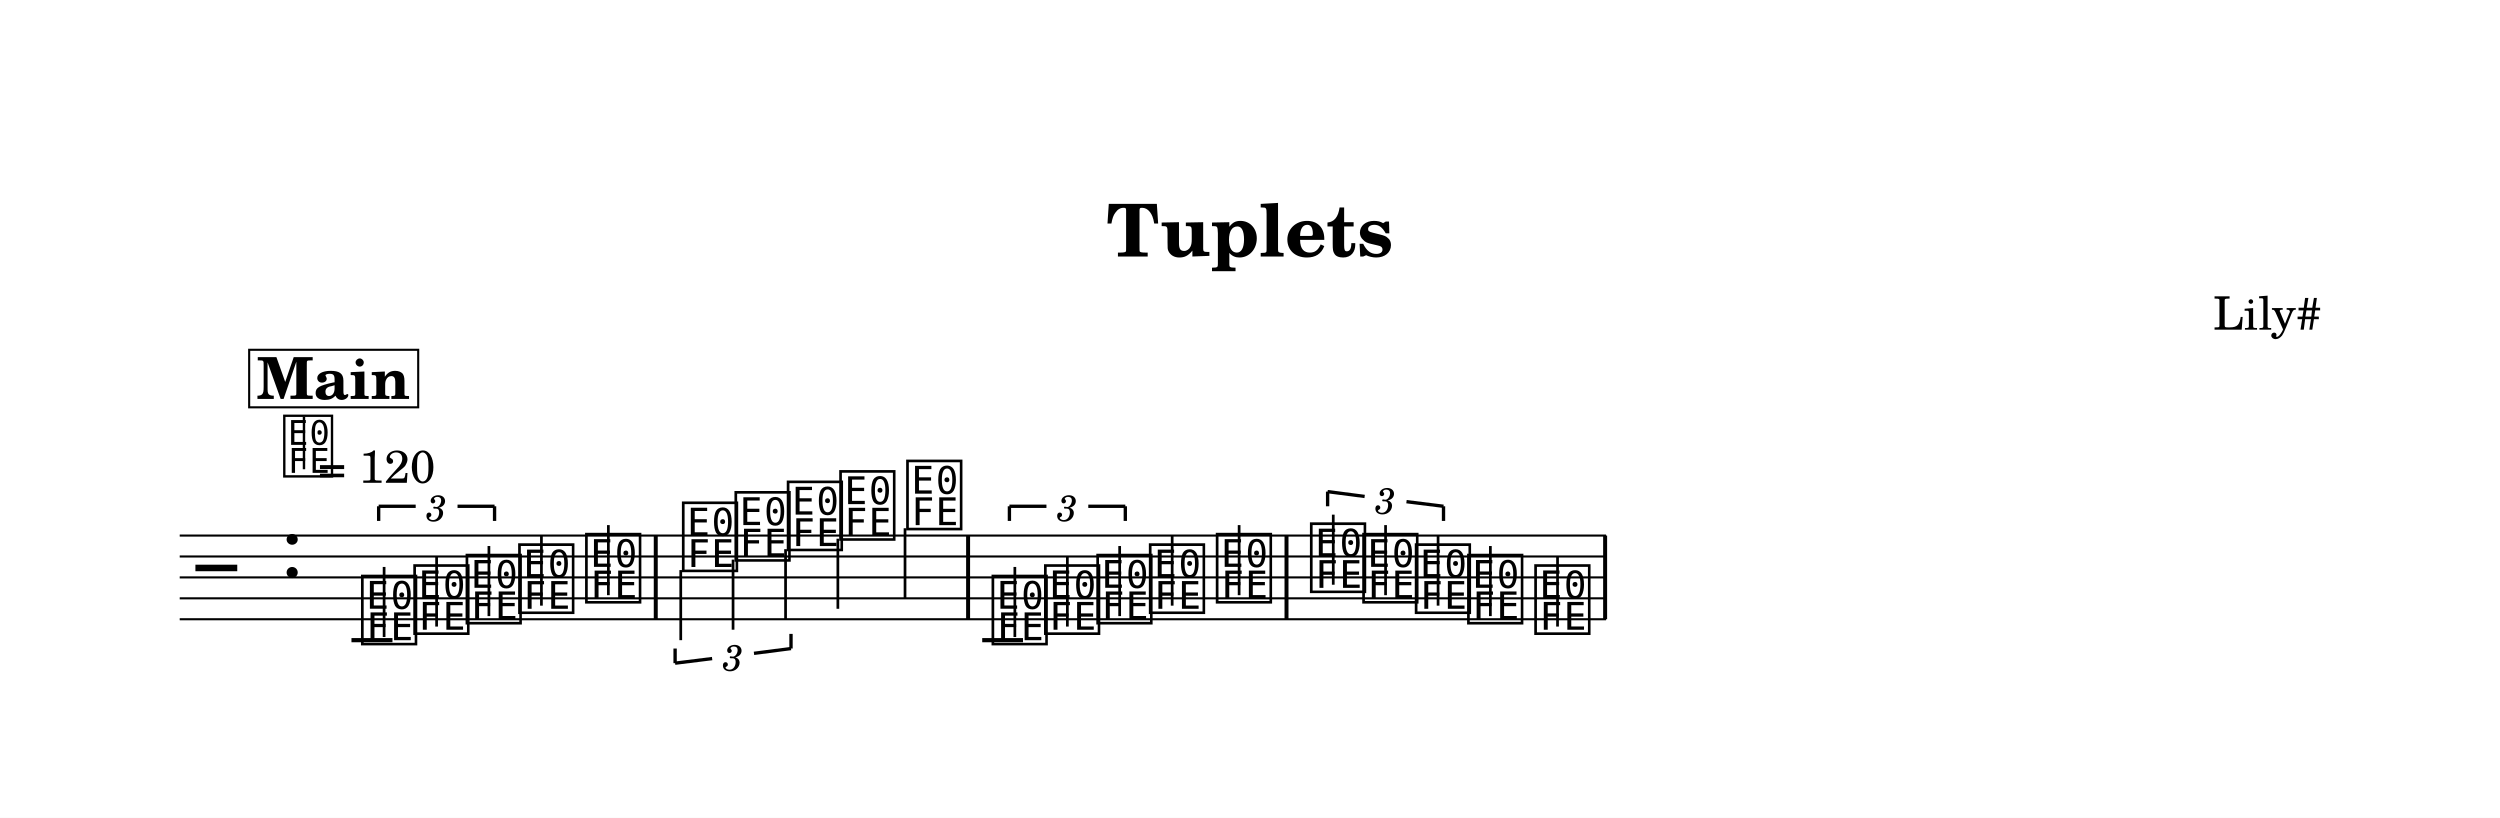
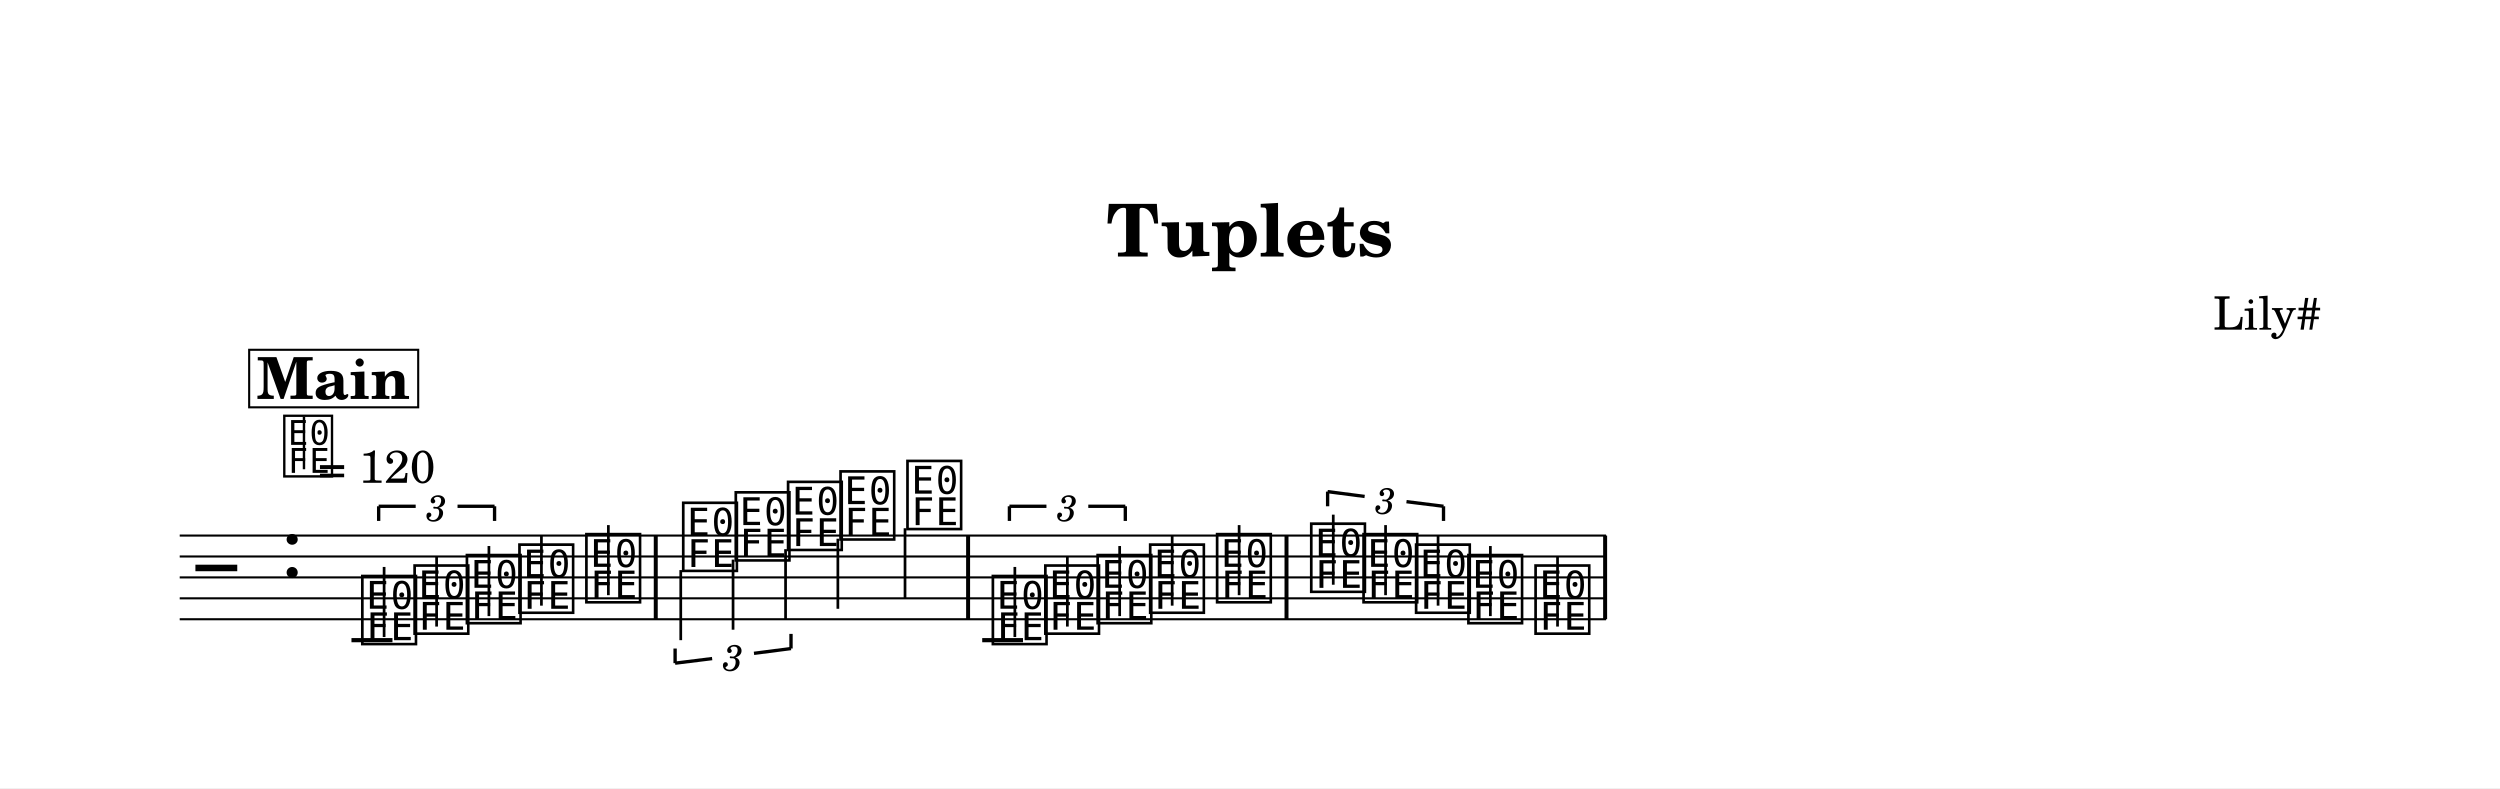
- <svg xmlns="http://www.w3.org/2000/svg" width="1195.0" height="390.9" viewBox="0 0 119.50 39.09" font-family="TeX Gyre Schola, serif">
+ <svg xmlns="http://www.w3.org/2000/svg" width="1195.0" height="376.7" viewBox="0 0 119.50 37.67" font-family="TeX Gyre Schola, serif">
  <style>
  @font-face { font-family: 'Emmentaler'; src: local('Emmentaler'); }
  .music { font-family: 'Emmentaler', serif; }
</style>
-   <rect x="0" y="0" width="119.50" height="39.09" fill="#FFFFFF" />
+   <rect x="0" y="0" width="119.50" height="37.67" fill="#FFFFFF" />
  <text x="59.75" y="12.26" font-size="3.49" font-weight="bold" text-anchor="middle" data-pos="21">Tuplets</text>
  <text x="110.97" y="15.76" font-size="2.20" text-anchor="end" data-pos="40">Lily#</text>
  <g transform="translate(8.54,0.00) scale(1,1)">
    <line x1="0.05" y1="25.60" x2="68.23" y2="25.60" stroke="#000000" stroke-width="0.100" />
    <line x1="0.05" y1="26.60" x2="68.23" y2="26.60" stroke="#000000" stroke-width="0.100" />
    <line x1="0.05" y1="27.60" x2="68.23" y2="27.60" stroke="#000000" stroke-width="0.100" />
    <line x1="0.05" y1="28.60" x2="68.23" y2="28.60" stroke="#000000" stroke-width="0.100" />
    <line x1="0.05" y1="29.60" x2="68.23" y2="29.60" stroke="#000000" stroke-width="0.100" />
    <text class="music" x="0.80" y="28.60" font-size="4.00"></text>
    <text class="music" x="4.88" y="27.60" font-size="4.00" data-pos="64"></text>
    <line x1="8.26" y1="30.60" x2="10.22" y2="30.60" stroke="#000000" stroke-width="0.200" />
    <line x1="38.41" y1="30.60" x2="40.36" y2="30.60" stroke="#000000" stroke-width="0.200" />
    <text class="music" x="8.59" y="30.60" font-size="4.00" data-pos="175"></text>
    <line x1="9.82" y1="30.45" x2="9.82" y2="27.10" stroke="#000000" stroke-width="0.130" />
    <text class="music" x="11.09" y="30.10" font-size="4.00" data-pos="178"></text>
    <line x1="12.33" y1="29.95" x2="12.33" y2="26.60" stroke="#000000" stroke-width="0.130" />
    <text class="music" x="13.59" y="29.60" font-size="4.00" data-pos="180"></text>
    <line x1="14.83" y1="29.45" x2="14.83" y2="26.10" stroke="#000000" stroke-width="0.130" />
    <text class="music" x="16.10" y="29.10" font-size="4.00" data-pos="184"></text>
    <line x1="17.34" y1="28.95" x2="17.34" y2="25.60" stroke="#000000" stroke-width="0.130" />
    <text class="music" x="19.30" y="28.60" font-size="4.00" data-pos="187"></text>
    <line x1="20.54" y1="28.45" x2="20.54" y2="25.10" stroke="#000000" stroke-width="0.130" />
    <text class="music" x="23.93" y="27.10" font-size="4.00" data-pos="260"></text>
    <line x1="24.00" y1="27.25" x2="24.00" y2="30.60" stroke="#000000" stroke-width="0.130" />
    <text class="music" x="26.44" y="26.60" font-size="4.00" data-pos="264"></text>
    <line x1="26.50" y1="26.75" x2="26.50" y2="30.10" stroke="#000000" stroke-width="0.130" />
    <text class="music" x="28.94" y="26.10" font-size="4.00" data-pos="266"></text>
    <line x1="29.01" y1="26.25" x2="29.01" y2="29.60" stroke="#000000" stroke-width="0.130" />
    <text class="music" x="31.45" y="25.60" font-size="4.00" data-pos="270"></text>
    <line x1="31.51" y1="25.75" x2="31.51" y2="29.10" stroke="#000000" stroke-width="0.130" />
    <text class="music" x="34.65" y="25.10" font-size="4.00" data-pos="273"></text>
    <line x1="34.72" y1="25.25" x2="34.72" y2="28.60" stroke="#000000" stroke-width="0.130" />
    <text class="music" x="38.73" y="30.60" font-size="4.00" data-pos="346"></text>
    <line x1="39.97" y1="30.45" x2="39.97" y2="27.10" stroke="#000000" stroke-width="0.130" />
    <text class="music" x="41.24" y="30.10" font-size="4.00" data-pos="349"></text>
    <line x1="42.48" y1="29.95" x2="42.48" y2="26.60" stroke="#000000" stroke-width="0.130" />
    <text class="music" x="43.74" y="29.60" font-size="4.00" data-pos="351"></text>
    <line x1="44.98" y1="29.45" x2="44.98" y2="26.10" stroke="#000000" stroke-width="0.130" />
    <text class="music" x="46.25" y="29.10" font-size="4.00" data-pos="355"></text>
    <line x1="47.49" y1="28.95" x2="47.49" y2="25.60" stroke="#000000" stroke-width="0.130" />
    <text class="music" x="49.45" y="28.60" font-size="4.00" data-pos="358"></text>
    <line x1="50.69" y1="28.45" x2="50.69" y2="25.10" stroke="#000000" stroke-width="0.130" />
    <text class="music" x="53.95" y="28.10" font-size="4.00" data-pos="378"></text>
    <line x1="55.19" y1="27.95" x2="55.19" y2="24.60" stroke="#000000" stroke-width="0.130" />
    <text class="music" x="56.45" y="28.60" font-size="4.00" data-pos="381"></text>
    <line x1="57.69" y1="28.45" x2="57.69" y2="25.10" stroke="#000000" stroke-width="0.130" />
    <text class="music" x="58.96" y="29.10" font-size="4.00" data-pos="383"></text>
    <line x1="60.20" y1="28.95" x2="60.20" y2="25.60" stroke="#000000" stroke-width="0.130" />
    <text class="music" x="61.46" y="29.60" font-size="4.00" data-pos="387"></text>
    <line x1="62.70" y1="29.45" x2="62.70" y2="26.10" stroke="#000000" stroke-width="0.130" />
    <text class="music" x="64.67" y="30.10" font-size="4.00" data-pos="390"></text>
    <line x1="65.91" y1="29.95" x2="65.91" y2="26.60" stroke="#000000" stroke-width="0.130" />
    <rect x="22.71" y="25.60" width="0.19" height="4.00" data-pos="190" />
    <rect x="37.64" y="25.60" width="0.19" height="4.00" data-pos="275" />
    <rect x="52.86" y="25.60" width="0.19" height="4.00" data-pos="361" />
    <rect x="68.09" y="25.60" width="0.19" height="4.00" data-pos="393" />
    <line x1="9.56" y1="24.20" x2="9.56" y2="24.90" stroke="#000000" stroke-width="0.160" data-pos="162" />
    <line x1="9.56" y1="24.20" x2="11.33" y2="24.20" stroke="#000000" stroke-width="0.160" data-pos="162" />
    <line x1="13.33" y1="24.20" x2="15.10" y2="24.20" stroke="#000000" stroke-width="0.160" data-pos="162" />
    <line x1="15.10" y1="24.20" x2="15.10" y2="24.90" stroke="#000000" stroke-width="0.160" data-pos="162" />
    <text x="12.33" y="24.20" font-size="1.75" font-style="italic" text-anchor="middle" dominant-baseline="central" data-pos="162">3</text>
    <line x1="23.73" y1="31.70" x2="23.73" y2="31.00" stroke="#000000" stroke-width="0.160" data-pos="247" />
    <line x1="23.73" y1="31.70" x2="25.50" y2="31.48" stroke="#000000" stroke-width="0.160" data-pos="247" />
    <line x1="27.50" y1="31.23" x2="29.27" y2="31.00" stroke="#000000" stroke-width="0.160" data-pos="247" />
    <line x1="29.27" y1="31.00" x2="29.27" y2="30.30" stroke="#000000" stroke-width="0.160" data-pos="247" />
    <text x="26.50" y="31.35" font-size="1.75" font-style="italic" text-anchor="middle" dominant-baseline="central" data-pos="247">3</text>
    <line x1="39.71" y1="24.20" x2="39.71" y2="24.90" stroke="#000000" stroke-width="0.160" data-pos="333" />
    <line x1="39.71" y1="24.20" x2="41.48" y2="24.20" stroke="#000000" stroke-width="0.160" data-pos="333" />
    <line x1="43.48" y1="24.20" x2="45.25" y2="24.20" stroke="#000000" stroke-width="0.160" data-pos="333" />
    <line x1="45.25" y1="24.20" x2="45.25" y2="24.90" stroke="#000000" stroke-width="0.160" data-pos="333" />
    <text x="42.48" y="24.20" font-size="1.75" font-style="italic" text-anchor="middle" dominant-baseline="central" data-pos="333">3</text>
    <line x1="54.92" y1="23.50" x2="54.92" y2="24.20" stroke="#000000" stroke-width="0.160" data-pos="365" />
    <line x1="54.92" y1="23.50" x2="56.69" y2="23.73" stroke="#000000" stroke-width="0.160" data-pos="365" />
    <line x1="58.69" y1="23.98" x2="60.46" y2="24.20" stroke="#000000" stroke-width="0.160" data-pos="365" />
    <line x1="60.46" y1="24.20" x2="60.46" y2="24.90" stroke="#000000" stroke-width="0.160" data-pos="365" />
    <text x="57.69" y="23.85" font-size="1.75" font-style="italic" text-anchor="middle" dominant-baseline="central" data-pos="365">3</text>
    <text class="music" x="4.88" y="22.60" font-size="3.56" data-pos="55"></text>
    <line x1="5.99" y1="22.43" x2="5.99" y2="19.92" stroke="#000000" stroke-width="0.116" data-pos="55" />
    <text x="6.66" y="23.08" font-size="2.20" data-pos="55">= 120</text>
    <rect x="3.37" y="16.72" width="8.08" height="2.75" fill="#FFFFFF" stroke="#000000" stroke-width="0.100" data-pos="398" />
    <text x="7.40" y="19.07" font-size="2.77" font-weight="bold" text-anchor="middle" data-pos="398">Main</text>
  </g>
</svg>
